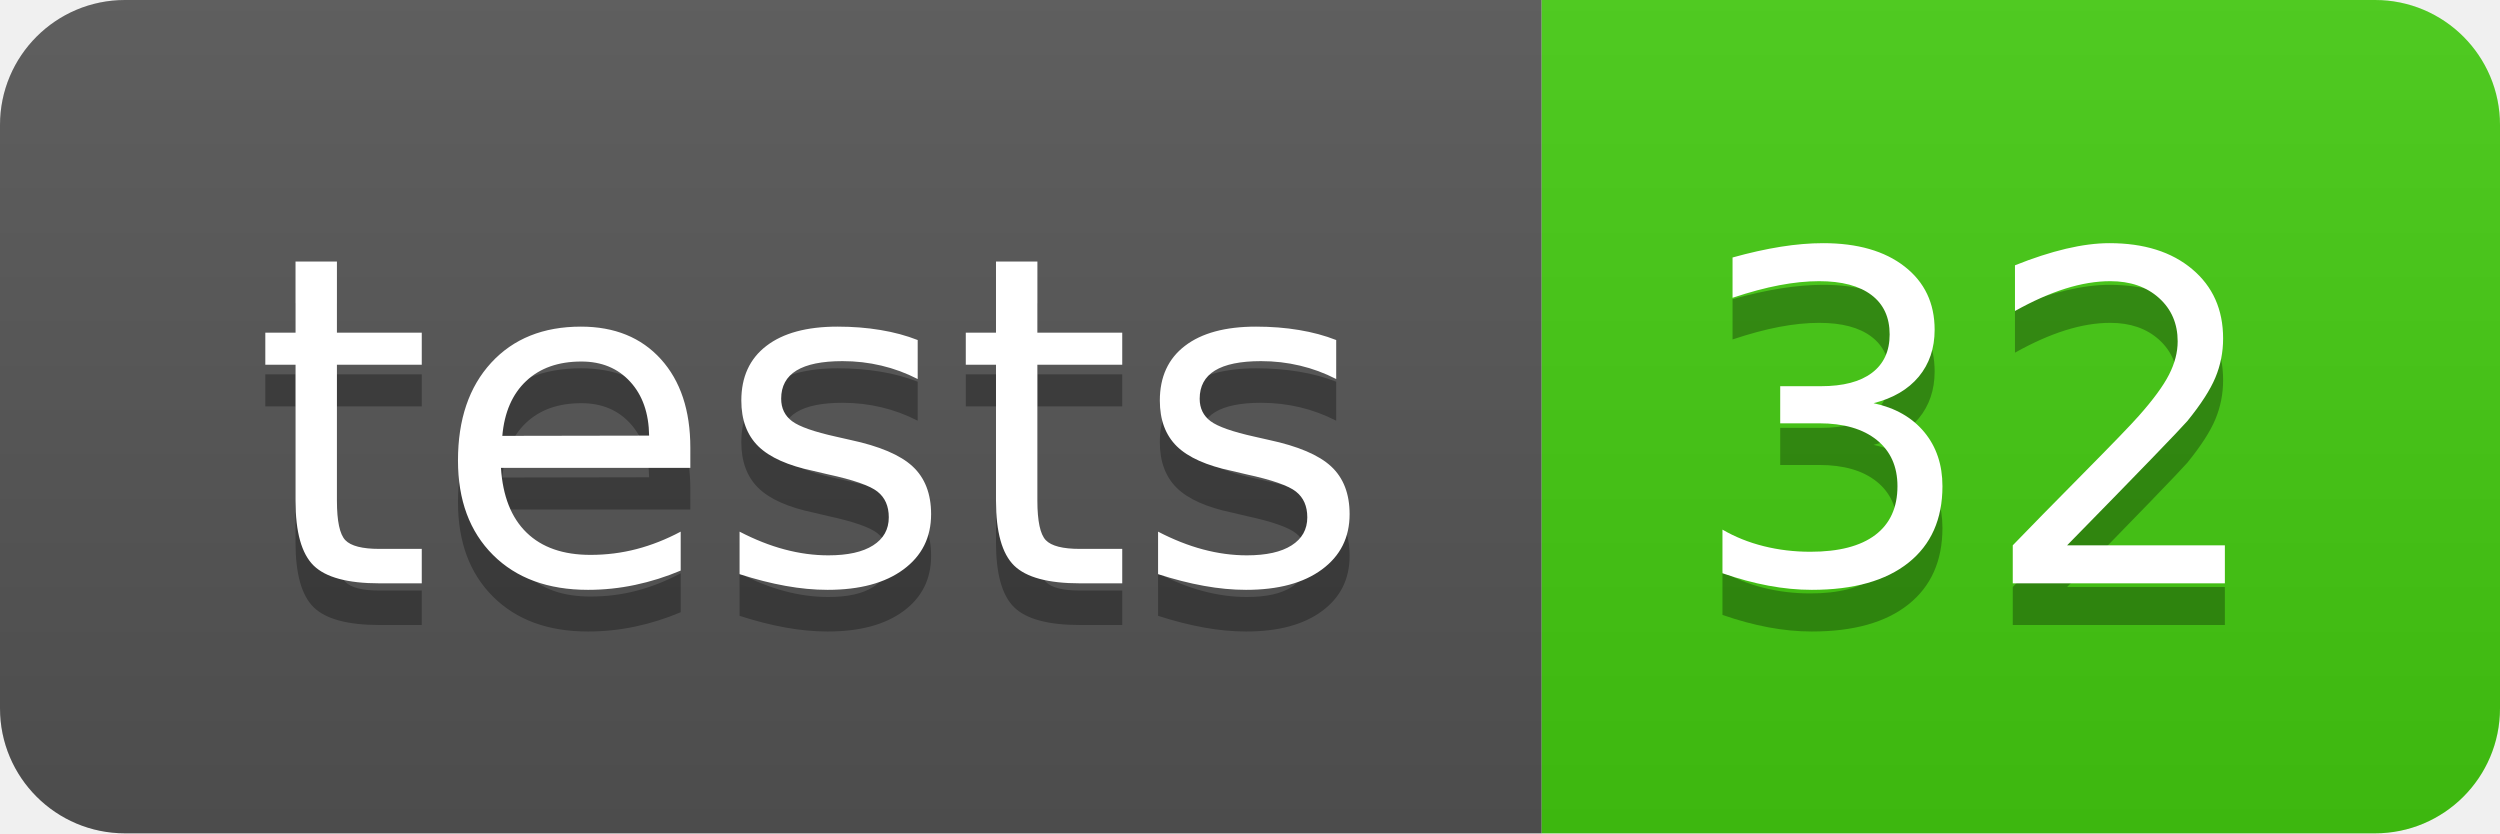
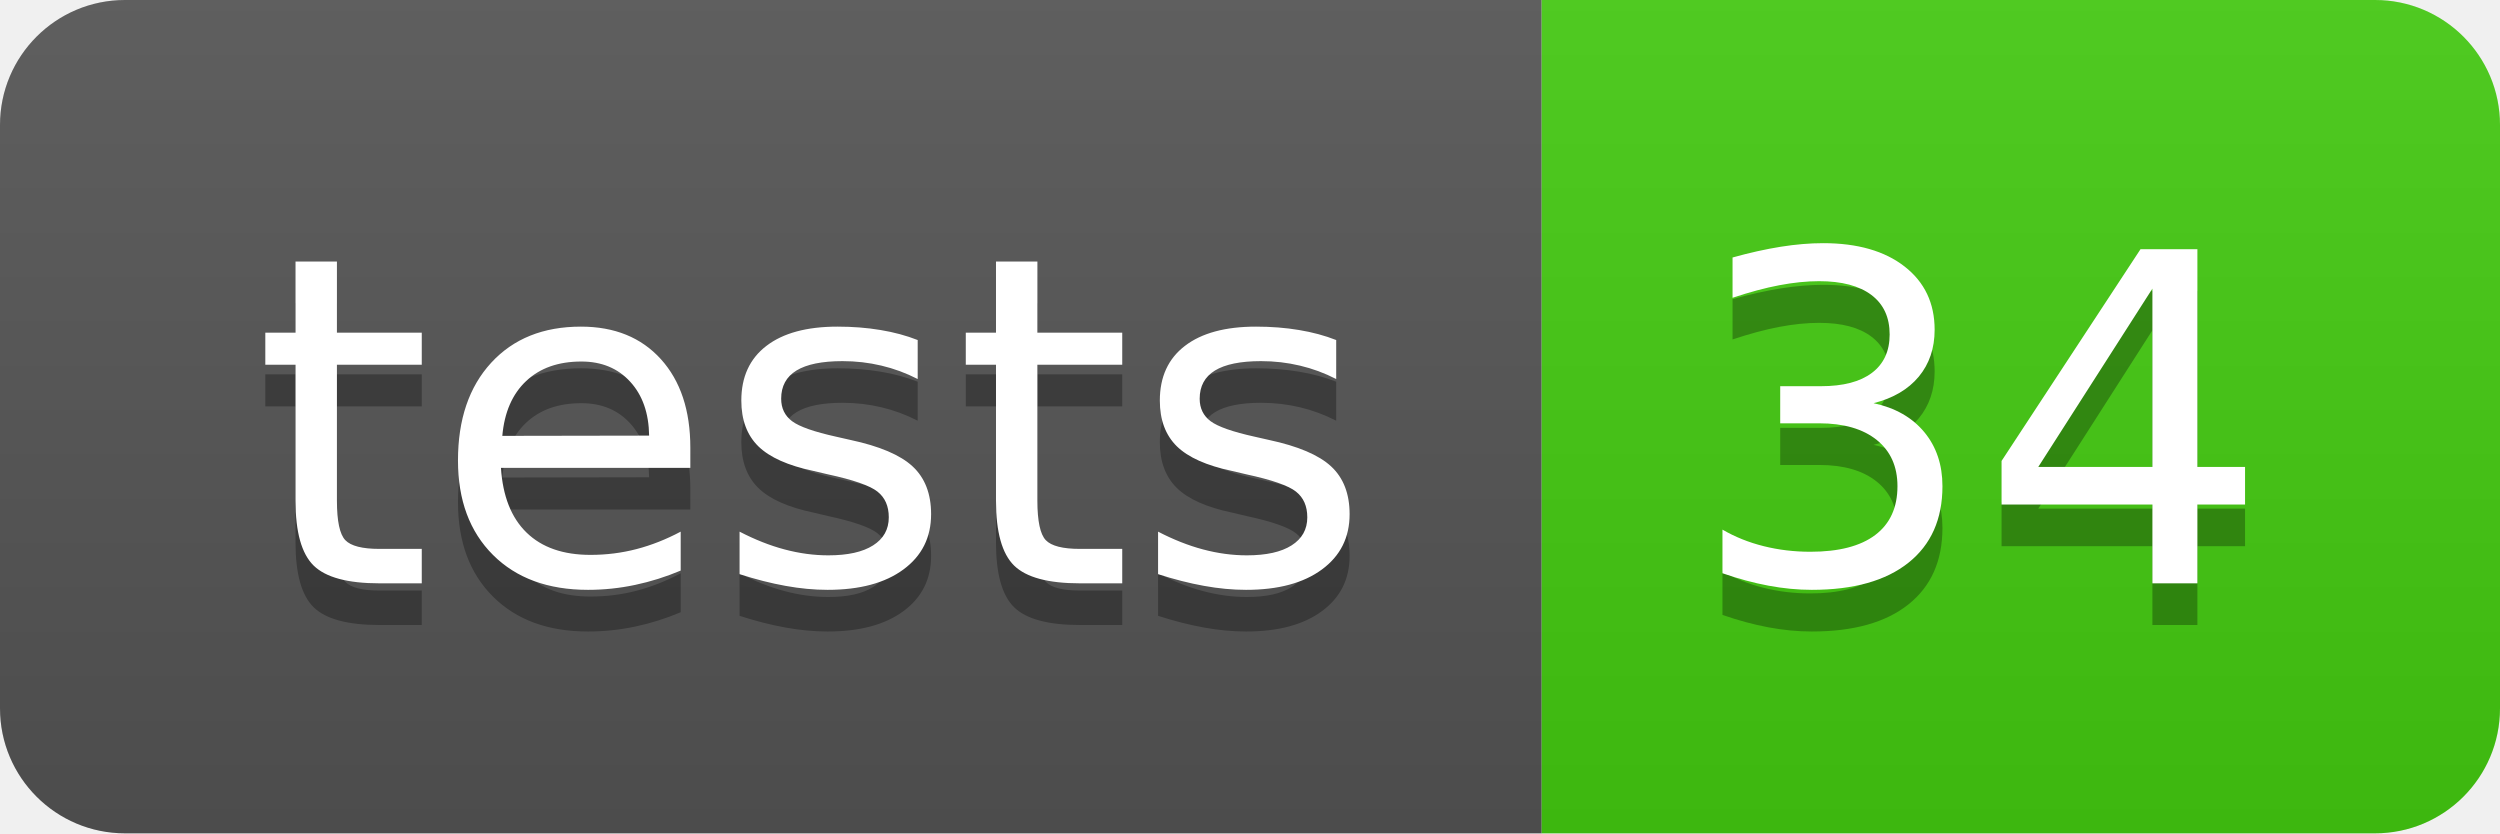
- <svg xmlns="http://www.w3.org/2000/svg" width="60" height="20" role="img" aria-label="tests: 32">
+ <svg xmlns="http://www.w3.org/2000/svg" width="60" height="20" role="img" aria-label="tests: 34">
  <linearGradient id="s" x2="0" y2="100%">
    <stop offset="0" stop-color="#bbb" stop-opacity=".1" />
    <stop offset="1" stop-opacity=".1" />
  </linearGradient>
  <clipPath id="r">
    <rect width="60" height="20" rx="3" fill="#fff" />
  </clipPath>
  <g clip-path="url(#r)">
    <rect width="37" height="20" fill="#555" />
    <rect x="37" width="23" height="20" fill="#4c1" />
    <rect width="60" height="20" fill="url(#s)" />
  </g>
  <g fill="#fff" text-anchor="middle" font-family="Verdana,Geneva,DejaVu Sans,sans-serif" text-rendering="geometricPrecision" font-size="110">
    <text aria-hidden="true" x="195" y="150" fill="#010101" fill-opacity=".3" transform="scale(.1)" textLength="270">tests</text>
    <text x="195" y="140" transform="scale(.1)" fill="#fff" textLength="270">tests</text>
-     <text aria-hidden="true" x="475" y="150" fill="#010101" fill-opacity=".3" transform="scale(.1)" textLength="130">32</text>
-     <text x="475" y="140" transform="scale(.1)" fill="#fff" textLength="130">32</text>
+     <text aria-hidden="true" x="475" y="150" fill="#010101" fill-opacity=".3" transform="scale(.1)" textLength="130">34</text>
+     <text x="475" y="140" transform="scale(.1)" fill="#fff" textLength="130">34</text>
  </g>
</svg>
